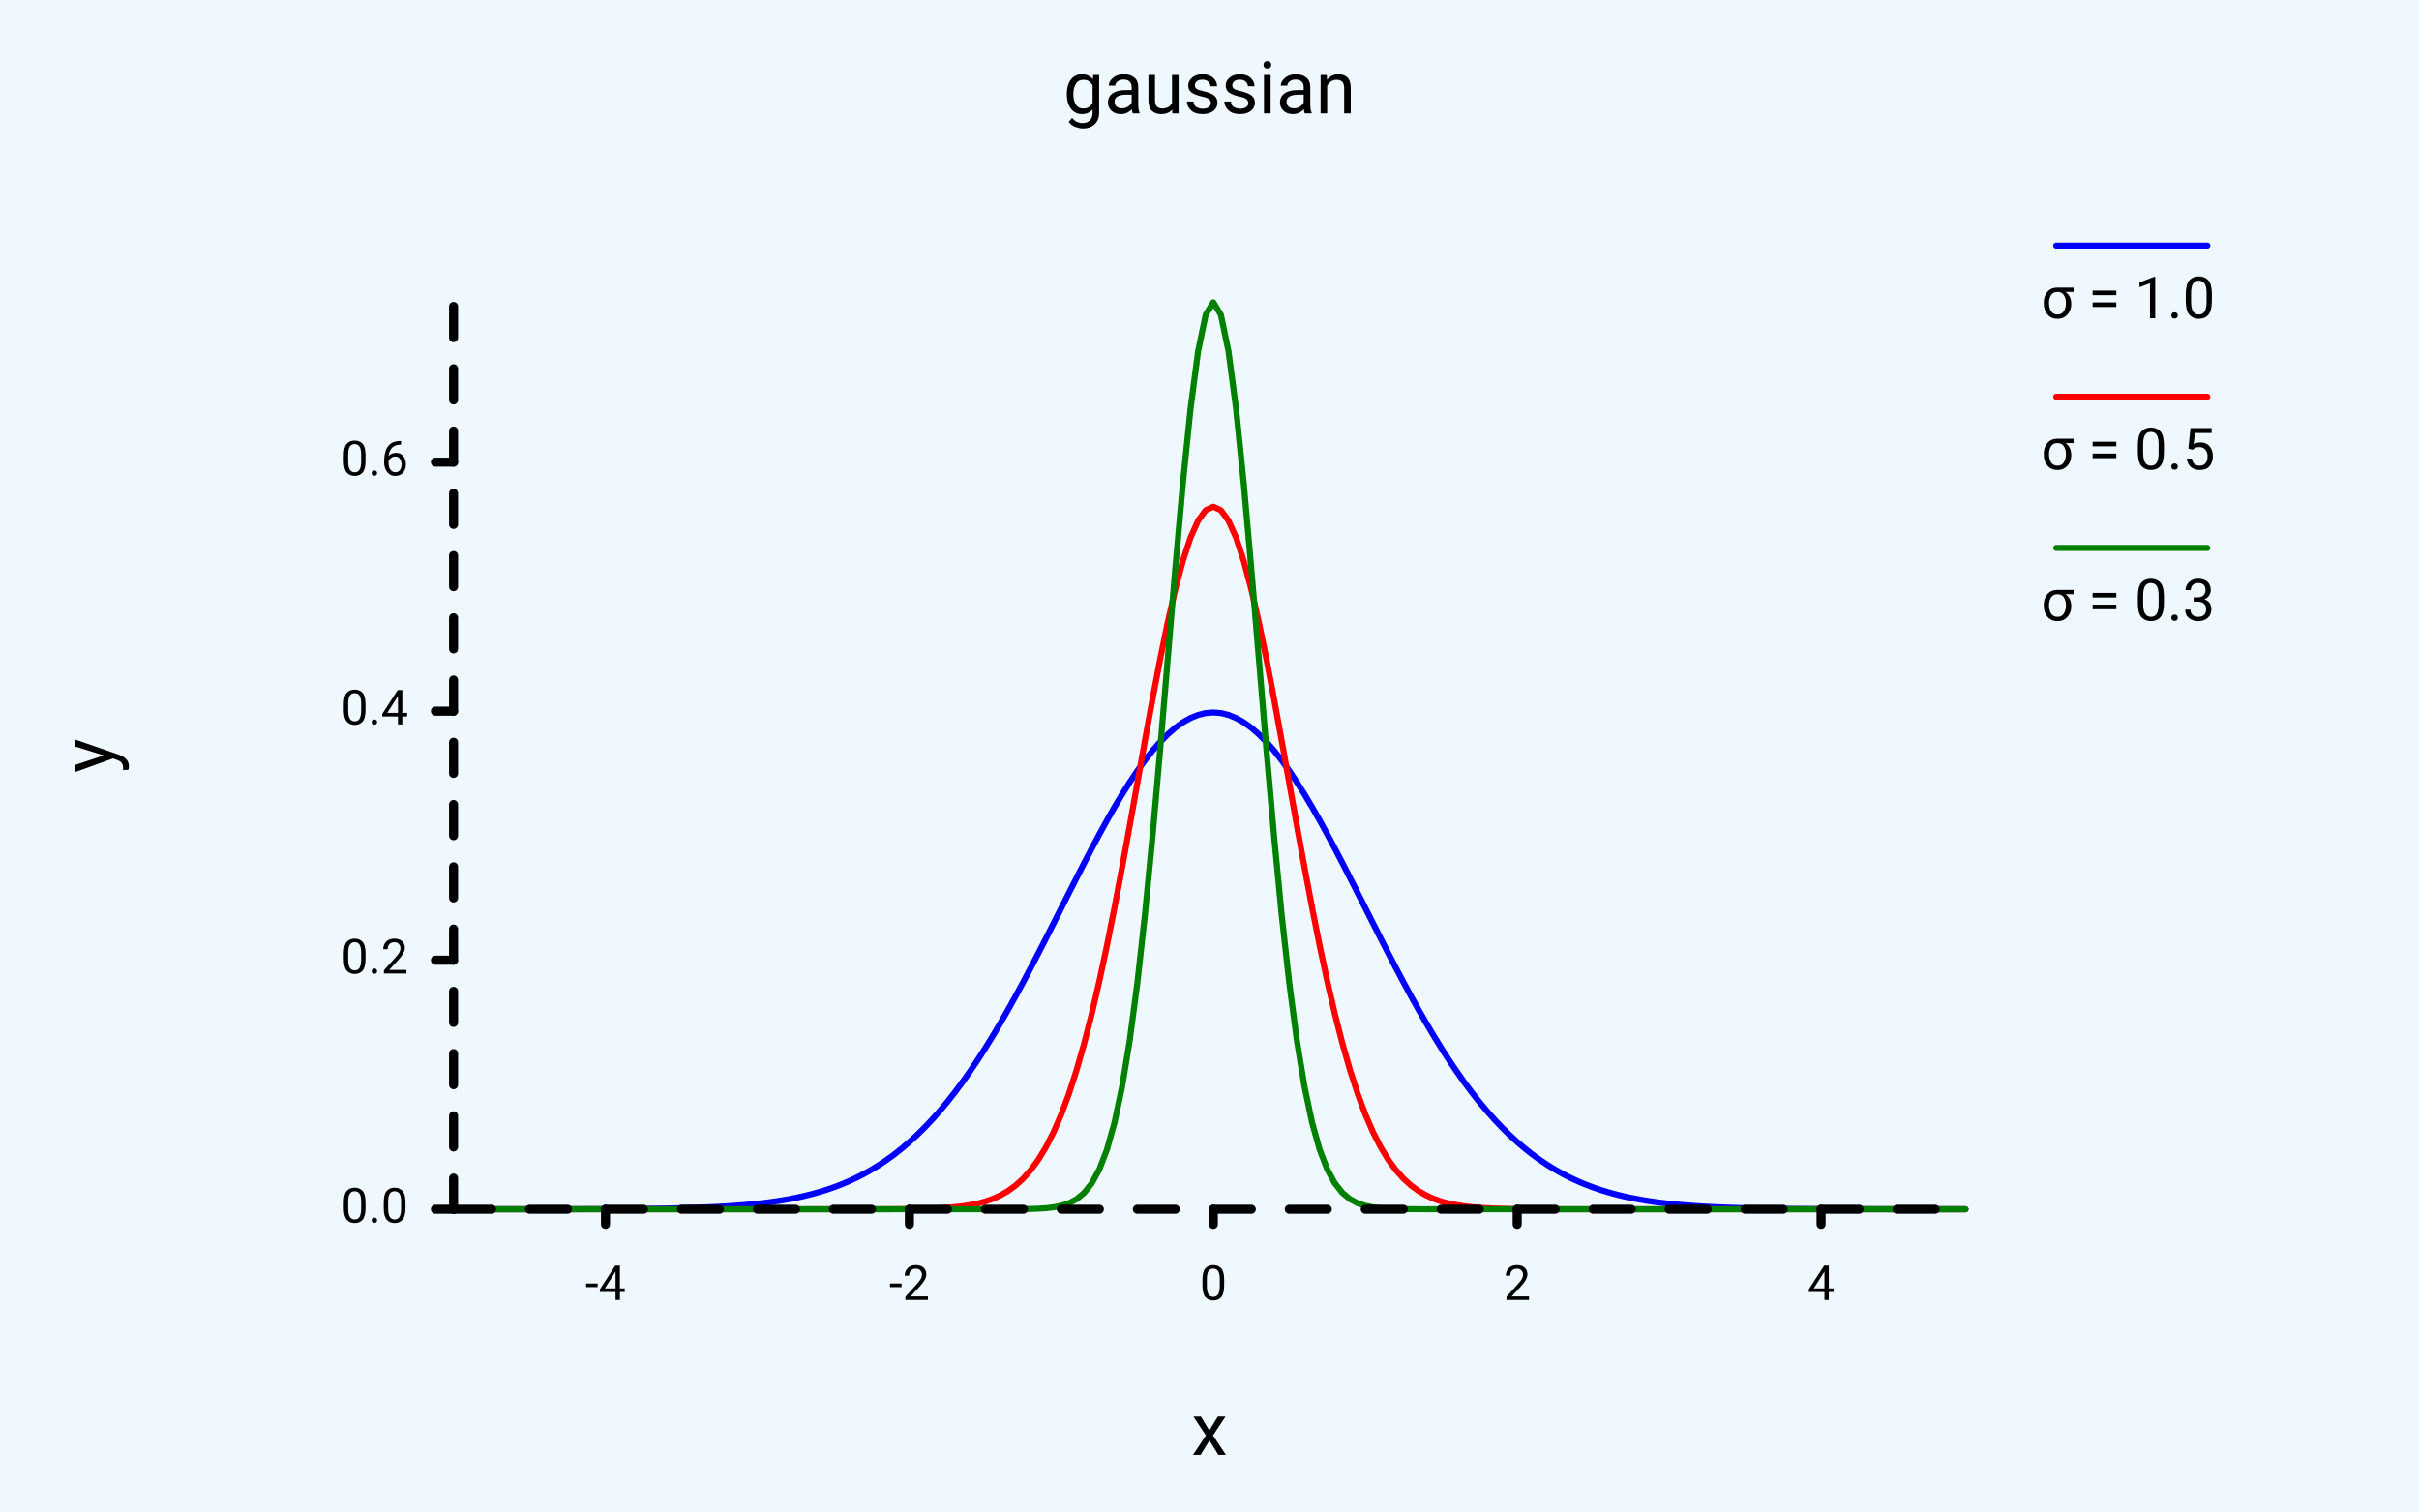
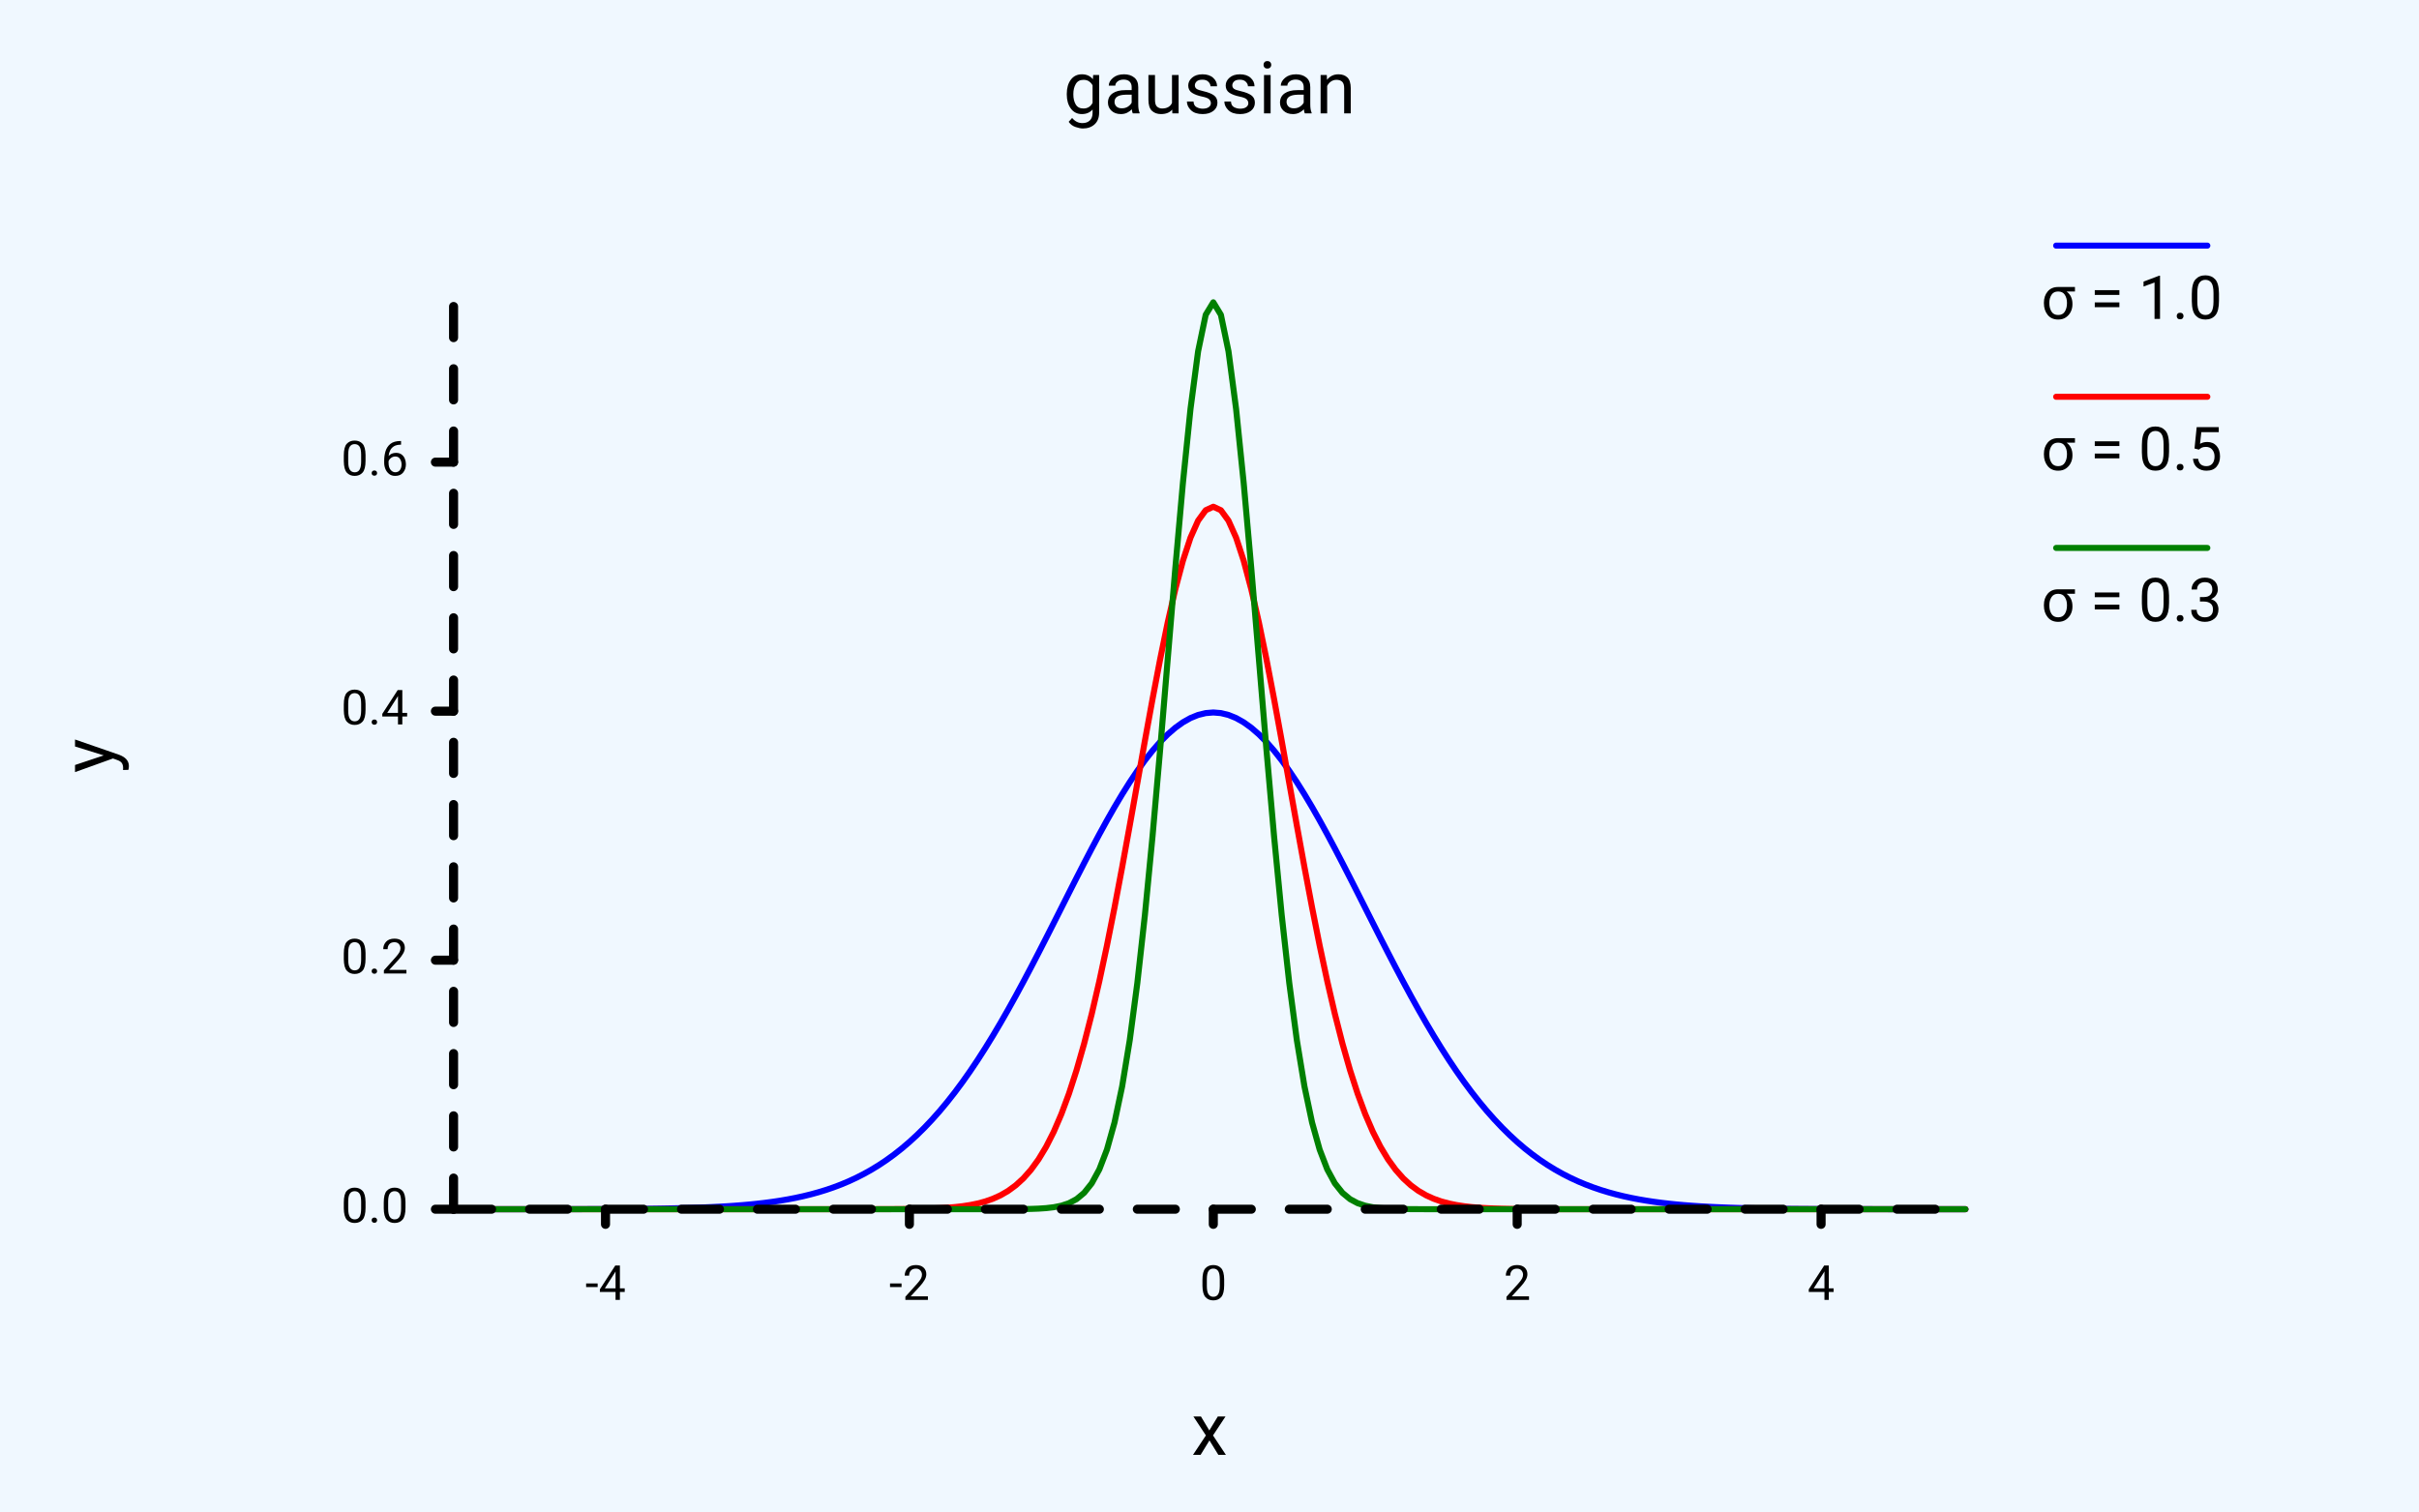
<svg xmlns="http://www.w3.org/2000/svg" class="poloto" width="800" height="500" viewBox="0 0 800 500">
-   <style>.poloto { stroke-linecap:round; stroke-linejoin:round; font-family: Roboto,sans-serif ; font-size:16px; } .poloto_background{fill:AliceBlue;} .poloto_scatter{stroke-width:7} .poloto_tick_line{stroke:gray;stroke-width:0.5} .poloto_line{stroke-width:2} .poloto_text{fill: black;} .poloto_axis_lines{stroke: black;stroke-width:3;fill:none;stroke-dasharray:none} .poloto_title{font-size:24px;dominant-baseline:start;text-anchor:middle;} .poloto_xname{font-size:24px;dominant-baseline:start;text-anchor:middle;} .poloto_yname{font-size:24px;dominant-baseline:start;text-anchor:middle;} .poloto0stroke{stroke:  blue;} .poloto1stroke{stroke:  red;} .poloto2stroke{stroke:  green;} .poloto3stroke{stroke:  gold;} .poloto4stroke{stroke:  aqua;} .poloto5stroke{stroke:  lime;} .poloto6stroke{stroke:  orange;} .poloto7stroke{stroke:  chocolate;} .poloto0fill{fill:blue;} .poloto1fill{fill:red;} .poloto2fill{fill:green;} .poloto3fill{fill:gold;} .poloto4fill{fill:aqua;} .poloto5fill{fill:lime;} .poloto6fill{fill:orange;} .poloto7fill{fill:chocolate;}</style>
+   <style>.poloto { stroke-linecap:round; stroke-linejoin:round; font-family: Roboto,sans-serif ; font-size:16px; } .poloto_background{fill:AliceBlue;} .poloto_scatter{stroke-width:7} .poloto_tick_line{stroke:gray;stroke-width:0.5} .poloto_line{stroke-width:2} .poloto_text{fill: black;} .poloto_axis_lines{stroke: black;stroke-width:3;fill:none;stroke-dasharray:none} .poloto_title{font-size:24px;dominant-baseline:start;text-anchor:middle;} .poloto_xname{font-size:24px;dominant-baseline:start;text-anchor:middle;} .poloto_yname{font-size:24px;dominant-baseline:start;text-anchor:middle;} .poloto_legend_text{font-size:20px;dominant-baseline:middle;text-anchor:start;}.poloto0stroke{stroke:  blue;} .poloto1stroke{stroke:  red;} .poloto2stroke{stroke:  green;} .poloto3stroke{stroke:  gold;} .poloto4stroke{stroke:  aqua;} .poloto5stroke{stroke:  lime;} .poloto6stroke{stroke:  orange;} .poloto7stroke{stroke:  chocolate;} .poloto0fill{fill:blue;} .poloto1fill{fill:red;} .poloto2fill{fill:green;} .poloto3fill{fill:gold;} .poloto4fill{fill:aqua;} .poloto5fill{fill:lime;} .poloto6fill{fill:orange;} .poloto7fill{fill:chocolate;}</style>
  <circle r="1e5" class="poloto_background" />
-   <text class="poloto_text poloto_legend_text" dominant-baseline="middle" text-anchor="start" font-size="large" x="675" y="100">σ = 1.0</text>
+   <text class="poloto_text poloto_legend_text" x="675" y="100">σ = 1.0</text>
  <line class="poloto_line poloto_legend_icon poloto0stroke poloto0legend" stroke="black" x1="680" x2="730" y1="81.25" y2="81.25" />
  <path class="poloto_line poloto0stroke" fill="none" stroke="black" d=" M 150 399.999 L 152.513 399.999 L 155.025 399.999 L 157.538 399.999 L 160.05 399.998 L 162.563 399.998 L 165.075 399.997 L 167.588 399.997 L 170.101 399.996 L 172.613 399.995 L 175.126 399.993 L 177.638 399.992 L 180.151 399.99 L 182.663 399.987 L 185.176 399.984 L 187.688 399.98 L 190.201 399.976 L 192.714 399.97 L 195.226 399.963 L 197.739 399.955 L 200.251 399.945 L 202.764 399.933 L 205.276 399.918 L 207.789 399.901 L 210.302 399.88 L 212.814 399.855 L 215.327 399.825 L 217.839 399.79 L 220.352 399.748 L 222.864 399.699 L 225.377 399.641 L 227.889 399.572 L 230.402 399.492 L 232.915 399.399 L 235.427 399.291 L 237.94 399.164 L 240.452 399.018 L 242.965 398.849 L 245.477 398.654 L 247.99 398.431 L 250.503 398.175 L 253.015 397.882 L 255.528 397.548 L 258.04 397.169 L 260.553 396.74 L 263.065 396.255 L 265.578 395.708 L 268.09 395.094 L 270.603 394.405 L 273.116 393.637 L 275.628 392.78 L 278.141 391.829 L 280.653 390.776 L 283.166 389.613 L 285.678 388.333 L 288.191 386.927 L 290.704 385.389 L 293.216 383.71 L 295.729 381.884 L 298.241 379.903 L 300.754 377.762 L 303.266 375.454 L 305.779 372.974 L 308.291 370.318 L 310.804 367.482 L 313.317 364.464 L 315.829 361.263 L 318.342 357.879 L 320.854 354.314 L 323.367 350.571 L 325.879 346.654 L 328.392 342.571 L 330.905 338.33 L 333.417 333.941 L 335.93 329.417 L 338.442 324.77 L 340.955 320.018 L 343.467 315.179 L 345.98 310.271 L 348.492 305.316 L 351.005 300.337 L 353.518 295.358 L 356.03 290.405 L 358.543 285.503 L 361.055 280.682 L 363.568 275.967 L 366.08 271.389 L 368.593 266.974 L 371.106 262.751 L 373.618 258.748 L 376.131 254.991 L 378.643 251.506 L 381.156 248.317 L 383.668 245.446 L 386.181 242.914 L 388.693 240.739 L 391.206 238.937 L 393.719 237.521 L 396.231 236.503 L 398.744 235.889 L 401.256 235.683 L 403.769 235.889 L 406.281 236.503 L 408.794 237.521 L 411.307 238.937 L 413.819 240.739 L 416.332 242.914 L 418.844 245.446 L 421.357 248.317 L 423.869 251.506 L 426.382 254.991 L 428.894 258.748 L 431.407 262.751 L 433.92 266.974 L 436.432 271.389 L 438.945 275.967 L 441.457 280.682 L 443.97 285.503 L 446.482 290.405 L 448.995 295.358 L 451.508 300.337 L 454.02 305.316 L 456.533 310.271 L 459.045 315.179 L 461.558 320.018 L 464.07 324.77 L 466.583 329.417 L 469.095 333.941 L 471.608 338.33 L 474.121 342.571 L 476.633 346.654 L 479.146 350.571 L 481.658 354.314 L 484.171 357.879 L 486.683 361.263 L 489.196 364.464 L 491.709 367.482 L 494.221 370.318 L 496.734 372.974 L 499.246 375.454 L 501.759 377.762 L 504.271 379.903 L 506.784 381.884 L 509.296 383.71 L 511.809 385.389 L 514.322 386.927 L 516.834 388.333 L 519.347 389.613 L 521.859 390.776 L 524.372 391.829 L 526.884 392.78 L 529.397 393.637 L 531.91 394.405 L 534.422 395.094 L 536.935 395.708 L 539.447 396.255 L 541.96 396.74 L 544.472 397.169 L 546.985 397.548 L 549.497 397.882 L 552.01 398.175 L 554.523 398.431 L 557.035 398.654 L 559.548 398.849 L 562.06 399.018 L 564.573 399.164 L 567.085 399.291 L 569.598 399.399 L 572.111 399.492 L 574.623 399.572 L 577.136 399.641 L 579.648 399.699 L 582.161 399.748 L 584.673 399.79 L 587.186 399.825 L 589.698 399.855 L 592.211 399.88 L 594.724 399.901 L 597.236 399.918 L 599.749 399.933 L 602.261 399.945 L 604.774 399.955 L 607.286 399.963 L 609.799 399.97 L 612.312 399.976 L 614.824 399.98 L 617.337 399.984 L 619.849 399.987 L 622.362 399.99 L 624.874 399.992 L 627.387 399.993 L 629.899 399.995 L 632.412 399.996 L 634.925 399.997 L 637.437 399.997 L 639.95 399.998 L 642.462 399.998 L 644.975 399.999 L 647.487 399.999 L 650 399.999" />
-   <text class="poloto_text poloto_legend_text" dominant-baseline="middle" text-anchor="start" font-size="large" x="675" y="150">σ = 0.5</text>
+   <text class="poloto_text poloto_legend_text" x="675" y="150">σ = 0.5</text>
  <line class="poloto_line poloto_legend_icon poloto1stroke poloto1legend" stroke="black" x1="680" x2="730" y1="131.25" y2="131.25" />
  <path class="poloto_line poloto1stroke" fill="none" stroke="black" d=" M 150 400 L 152.513 400 L 155.025 400 L 157.538 400 L 160.05 400 L 162.563 400 L 165.075 400 L 167.588 400 L 170.101 400 L 172.613 400 L 175.126 400 L 177.638 400 L 180.151 400 L 182.663 400 L 185.176 400 L 187.688 400 L 190.201 400 L 192.714 400 L 195.226 400 L 197.739 400 L 200.251 400 L 202.764 400 L 205.276 400 L 207.789 400 L 210.302 400 L 212.814 400 L 215.327 400 L 217.839 400 L 220.352 400 L 222.864 400 L 225.377 400 L 227.889 400 L 230.402 400 L 232.915 400 L 235.427 400 L 237.94 400 L 240.452 400 L 242.965 400 L 245.477 400 L 247.99 400 L 250.503 400 L 253.015 400 L 255.528 400 L 258.04 400 L 260.553 400 L 263.065 400 L 265.578 400 L 268.09 400 L 270.603 400 L 273.116 399.999 L 275.628 399.999 L 278.141 399.999 L 280.653 399.998 L 283.166 399.996 L 285.678 399.994 L 288.191 399.991 L 290.704 399.985 L 293.216 399.978 L 295.729 399.966 L 298.241 399.948 L 300.754 399.922 L 303.266 399.884 L 305.779 399.83 L 308.291 399.753 L 310.804 399.644 L 313.317 399.492 L 315.829 399.282 L 318.342 398.997 L 320.854 398.611 L 323.367 398.097 L 325.879 397.419 L 328.392 396.533 L 330.905 395.389 L 333.417 393.93 L 335.93 392.088 L 338.442 389.79 L 340.955 386.955 L 343.467 383.5 L 345.98 379.336 L 348.492 374.38 L 351.005 368.551 L 353.518 361.78 L 356.03 354.012 L 358.543 345.218 L 361.055 335.39 L 363.568 324.558 L 366.08 312.786 L 368.593 300.18 L 371.106 286.889 L 373.618 273.104 L 376.131 259.055 L 378.643 245.009 L 381.156 231.258 L 383.668 218.116 L 386.181 205.901 L 388.693 194.926 L 391.206 185.487 L 393.719 177.846 L 396.231 172.222 L 398.744 168.78 L 401.256 167.621 L 403.769 168.78 L 406.281 172.222 L 408.794 177.846 L 411.307 185.487 L 413.819 194.926 L 416.332 205.901 L 418.844 218.116 L 421.357 231.258 L 423.869 245.009 L 426.382 259.055 L 428.894 273.104 L 431.407 286.889 L 433.92 300.18 L 436.432 312.786 L 438.945 324.558 L 441.457 335.39 L 443.97 345.218 L 446.482 354.012 L 448.995 361.78 L 451.508 368.551 L 454.02 374.38 L 456.533 379.336 L 459.045 383.5 L 461.558 386.955 L 464.07 389.79 L 466.583 392.088 L 469.095 393.93 L 471.608 395.389 L 474.121 396.533 L 476.633 397.419 L 479.146 398.097 L 481.658 398.611 L 484.171 398.997 L 486.683 399.282 L 489.196 399.492 L 491.709 399.644 L 494.221 399.753 L 496.734 399.83 L 499.246 399.884 L 501.759 399.922 L 504.271 399.948 L 506.784 399.966 L 509.296 399.978 L 511.809 399.985 L 514.322 399.991 L 516.834 399.994 L 519.347 399.996 L 521.859 399.998 L 524.372 399.999 L 526.884 399.999 L 529.397 399.999 L 531.91 400 L 534.422 400 L 536.935 400 L 539.447 400 L 541.96 400 L 544.472 400 L 546.985 400 L 549.497 400 L 552.01 400 L 554.523 400 L 557.035 400 L 559.548 400 L 562.06 400 L 564.573 400 L 567.085 400 L 569.598 400 L 572.111 400 L 574.623 400 L 577.136 400 L 579.648 400 L 582.161 400 L 584.673 400 L 587.186 400 L 589.698 400 L 592.211 400 L 594.724 400 L 597.236 400 L 599.749 400 L 602.261 400 L 604.774 400 L 607.286 400 L 609.799 400 L 612.312 400 L 614.824 400 L 617.337 400 L 619.849 400 L 622.362 400 L 624.874 400 L 627.387 400 L 629.899 400 L 632.412 400 L 634.925 400 L 637.437 400 L 639.95 400 L 642.462 400 L 644.975 400 L 647.487 400 L 650 400" />
-   <text class="poloto_text poloto_legend_text" dominant-baseline="middle" text-anchor="start" font-size="large" x="675" y="200">σ = 0.3</text>
+   <text class="poloto_text poloto_legend_text" x="675" y="200">σ = 0.3</text>
  <line class="poloto_line poloto_legend_icon poloto2stroke poloto2legend" stroke="black" x1="680" x2="730" y1="181.25" y2="181.25" />
  <path class="poloto_line poloto2stroke" fill="none" stroke="black" d=" M 150 400 L 152.513 400 L 155.025 400 L 157.538 400 L 160.05 400 L 162.563 400 L 165.075 400 L 167.588 400 L 170.101 400 L 172.613 400 L 175.126 400 L 177.638 400 L 180.151 400 L 182.663 400 L 185.176 400 L 187.688 400 L 190.201 400 L 192.714 400 L 195.226 400 L 197.739 400 L 200.251 400 L 202.764 400 L 205.276 400 L 207.789 400 L 210.302 400 L 212.814 400 L 215.327 400 L 217.839 400 L 220.352 400 L 222.864 400 L 225.377 400 L 227.889 400 L 230.402 400 L 232.915 400 L 235.427 400 L 237.94 400 L 240.452 400 L 242.965 400 L 245.477 400 L 247.99 400 L 250.503 400 L 253.015 400 L 255.528 400 L 258.04 400 L 260.553 400 L 263.065 400 L 265.578 400 L 268.09 400 L 270.603 400 L 273.116 400 L 275.628 400 L 278.141 400 L 280.653 400 L 283.166 400 L 285.678 400 L 288.191 400 L 290.704 400 L 293.216 400 L 295.729 400 L 298.241 400 L 300.754 400 L 303.266 400 L 305.779 400 L 308.291 400 L 310.804 400 L 313.317 400 L 315.829 400 L 318.342 400 L 320.854 400 L 323.367 400 L 325.879 399.999 L 328.392 399.997 L 330.905 399.994 L 333.417 399.988 L 335.93 399.975 L 338.442 399.949 L 340.955 399.899 L 343.467 399.807 L 345.98 399.639 L 348.492 399.344 L 351.005 398.84 L 353.518 398.006 L 356.03 396.667 L 358.543 394.581 L 361.055 391.43 L 363.568 386.819 L 366.08 380.281 L 368.593 371.31 L 371.106 359.399 L 373.618 344.119 L 376.131 325.194 L 378.643 302.604 L 381.156 276.666 L 383.668 248.099 L 386.181 218.041 L 388.693 188.006 L 391.206 159.779 L 393.719 135.251 L 396.231 116.212 L 398.744 104.138 L 401.256 100 L 403.769 104.138 L 406.281 116.212 L 408.794 135.251 L 411.307 159.779 L 413.819 188.006 L 416.332 218.041 L 418.844 248.099 L 421.357 276.666 L 423.869 302.604 L 426.382 325.194 L 428.894 344.119 L 431.407 359.399 L 433.92 371.31 L 436.432 380.281 L 438.945 386.819 L 441.457 391.43 L 443.97 394.581 L 446.482 396.667 L 448.995 398.006 L 451.508 398.84 L 454.02 399.344 L 456.533 399.639 L 459.045 399.807 L 461.558 399.899 L 464.07 399.949 L 466.583 399.975 L 469.095 399.988 L 471.608 399.994 L 474.121 399.997 L 476.633 399.999 L 479.146 400 L 481.658 400 L 484.171 400 L 486.683 400 L 489.196 400 L 491.709 400 L 494.221 400 L 496.734 400 L 499.246 400 L 501.759 400 L 504.271 400 L 506.784 400 L 509.296 400 L 511.809 400 L 514.322 400 L 516.834 400 L 519.347 400 L 521.859 400 L 524.372 400 L 526.884 400 L 529.397 400 L 531.91 400 L 534.422 400 L 536.935 400 L 539.447 400 L 541.96 400 L 544.472 400 L 546.985 400 L 549.497 400 L 552.01 400 L 554.523 400 L 557.035 400 L 559.548 400 L 562.06 400 L 564.573 400 L 567.085 400 L 569.598 400 L 572.111 400 L 574.623 400 L 577.136 400 L 579.648 400 L 582.161 400 L 584.673 400 L 587.186 400 L 589.698 400 L 592.211 400 L 594.724 400 L 597.236 400 L 599.749 400 L 602.261 400 L 604.774 400 L 607.286 400 L 609.799 400 L 612.312 400 L 614.824 400 L 617.337 400 L 619.849 400 L 622.362 400 L 624.874 400 L 627.387 400 L 629.899 400 L 632.412 400 L 634.925 400 L 637.437 400 L 639.95 400 L 642.462 400 L 644.975 400 L 647.487 400 L 650 400" />
  <text class="poloto_labels poloto_text poloto_title" x="400" y="37.5">gaussian</text>
  <text class="poloto_labels poloto_text poloto_xname" x="400" y="481.25">x</text>
  <text class="poloto_labels poloto_text poloto_yname" transform="rotate(-90,37.5,250)" x="37.5" y="250">y</text>
  <text class="poloto_tick_labels poloto_text" dominant-baseline="middle" text-anchor="start" x="440" y="70" />
  <line class="poloto_axis_lines" stroke="black" x1="200.251" x2="200.251" y1="400" y2="405" />
  <text class="poloto_tick_labels poloto_text" dominant-baseline="start" text-anchor="middle" x="200.251" y="430">-4</text>
  <line class="poloto_axis_lines" stroke="black" x1="300.754" x2="300.754" y1="400" y2="405" />
  <text class="poloto_tick_labels poloto_text" dominant-baseline="start" text-anchor="middle" x="300.754" y="430">-2</text>
  <line class="poloto_axis_lines" stroke="black" x1="401.256" x2="401.256" y1="400" y2="405" />
  <text class="poloto_tick_labels poloto_text" dominant-baseline="start" text-anchor="middle" x="401.256" y="430">0</text>
  <line class="poloto_axis_lines" stroke="black" x1="501.759" x2="501.759" y1="400" y2="405" />
  <text class="poloto_tick_labels poloto_text" dominant-baseline="start" text-anchor="middle" x="501.759" y="430">2</text>
  <line class="poloto_axis_lines" stroke="black" x1="602.261" x2="602.261" y1="400" y2="405" />
  <text class="poloto_tick_labels poloto_text" dominant-baseline="start" text-anchor="middle" x="602.261" y="430">4</text>
  <text class="poloto_tick_labels poloto_text" dominant-baseline="middle" text-anchor="start" x="150" y="70" />
  <line class="poloto_axis_lines" stroke="black" x1="150" x2="144" y1="400" y2="400" />
  <text class="poloto_tick_labels poloto_text" dominant-baseline="middle" text-anchor="end" x="135" y="400">0.0</text>
  <line class="poloto_axis_lines" stroke="black" x1="150" x2="144" y1="317.624" y2="317.624" />
  <text class="poloto_tick_labels poloto_text" dominant-baseline="middle" text-anchor="end" x="135" y="317.624">0.2</text>
  <line class="poloto_axis_lines" stroke="black" x1="150" x2="144" y1="235.248" y2="235.248" />
  <text class="poloto_tick_labels poloto_text" dominant-baseline="middle" text-anchor="end" x="135" y="235.248">0.4</text>
  <line class="poloto_axis_lines" stroke="black" x1="150" x2="144" y1="152.871" y2="152.871" />
  <text class="poloto_tick_labels poloto_text" dominant-baseline="middle" text-anchor="end" x="135" y="152.871">0.6</text>
  <path stroke="black" fill="none" class="poloto_axis_lines" style="stroke-dasharray:12.563;stroke-dashoffset:-50.251;" d=" M 150 400 L 650 400" />
  <path stroke="black" fill="none" class="poloto_axis_lines" style="stroke-dasharray:10.297;stroke-dashoffset:-0;" d=" M 150 400 L 150 100" />
</svg>
